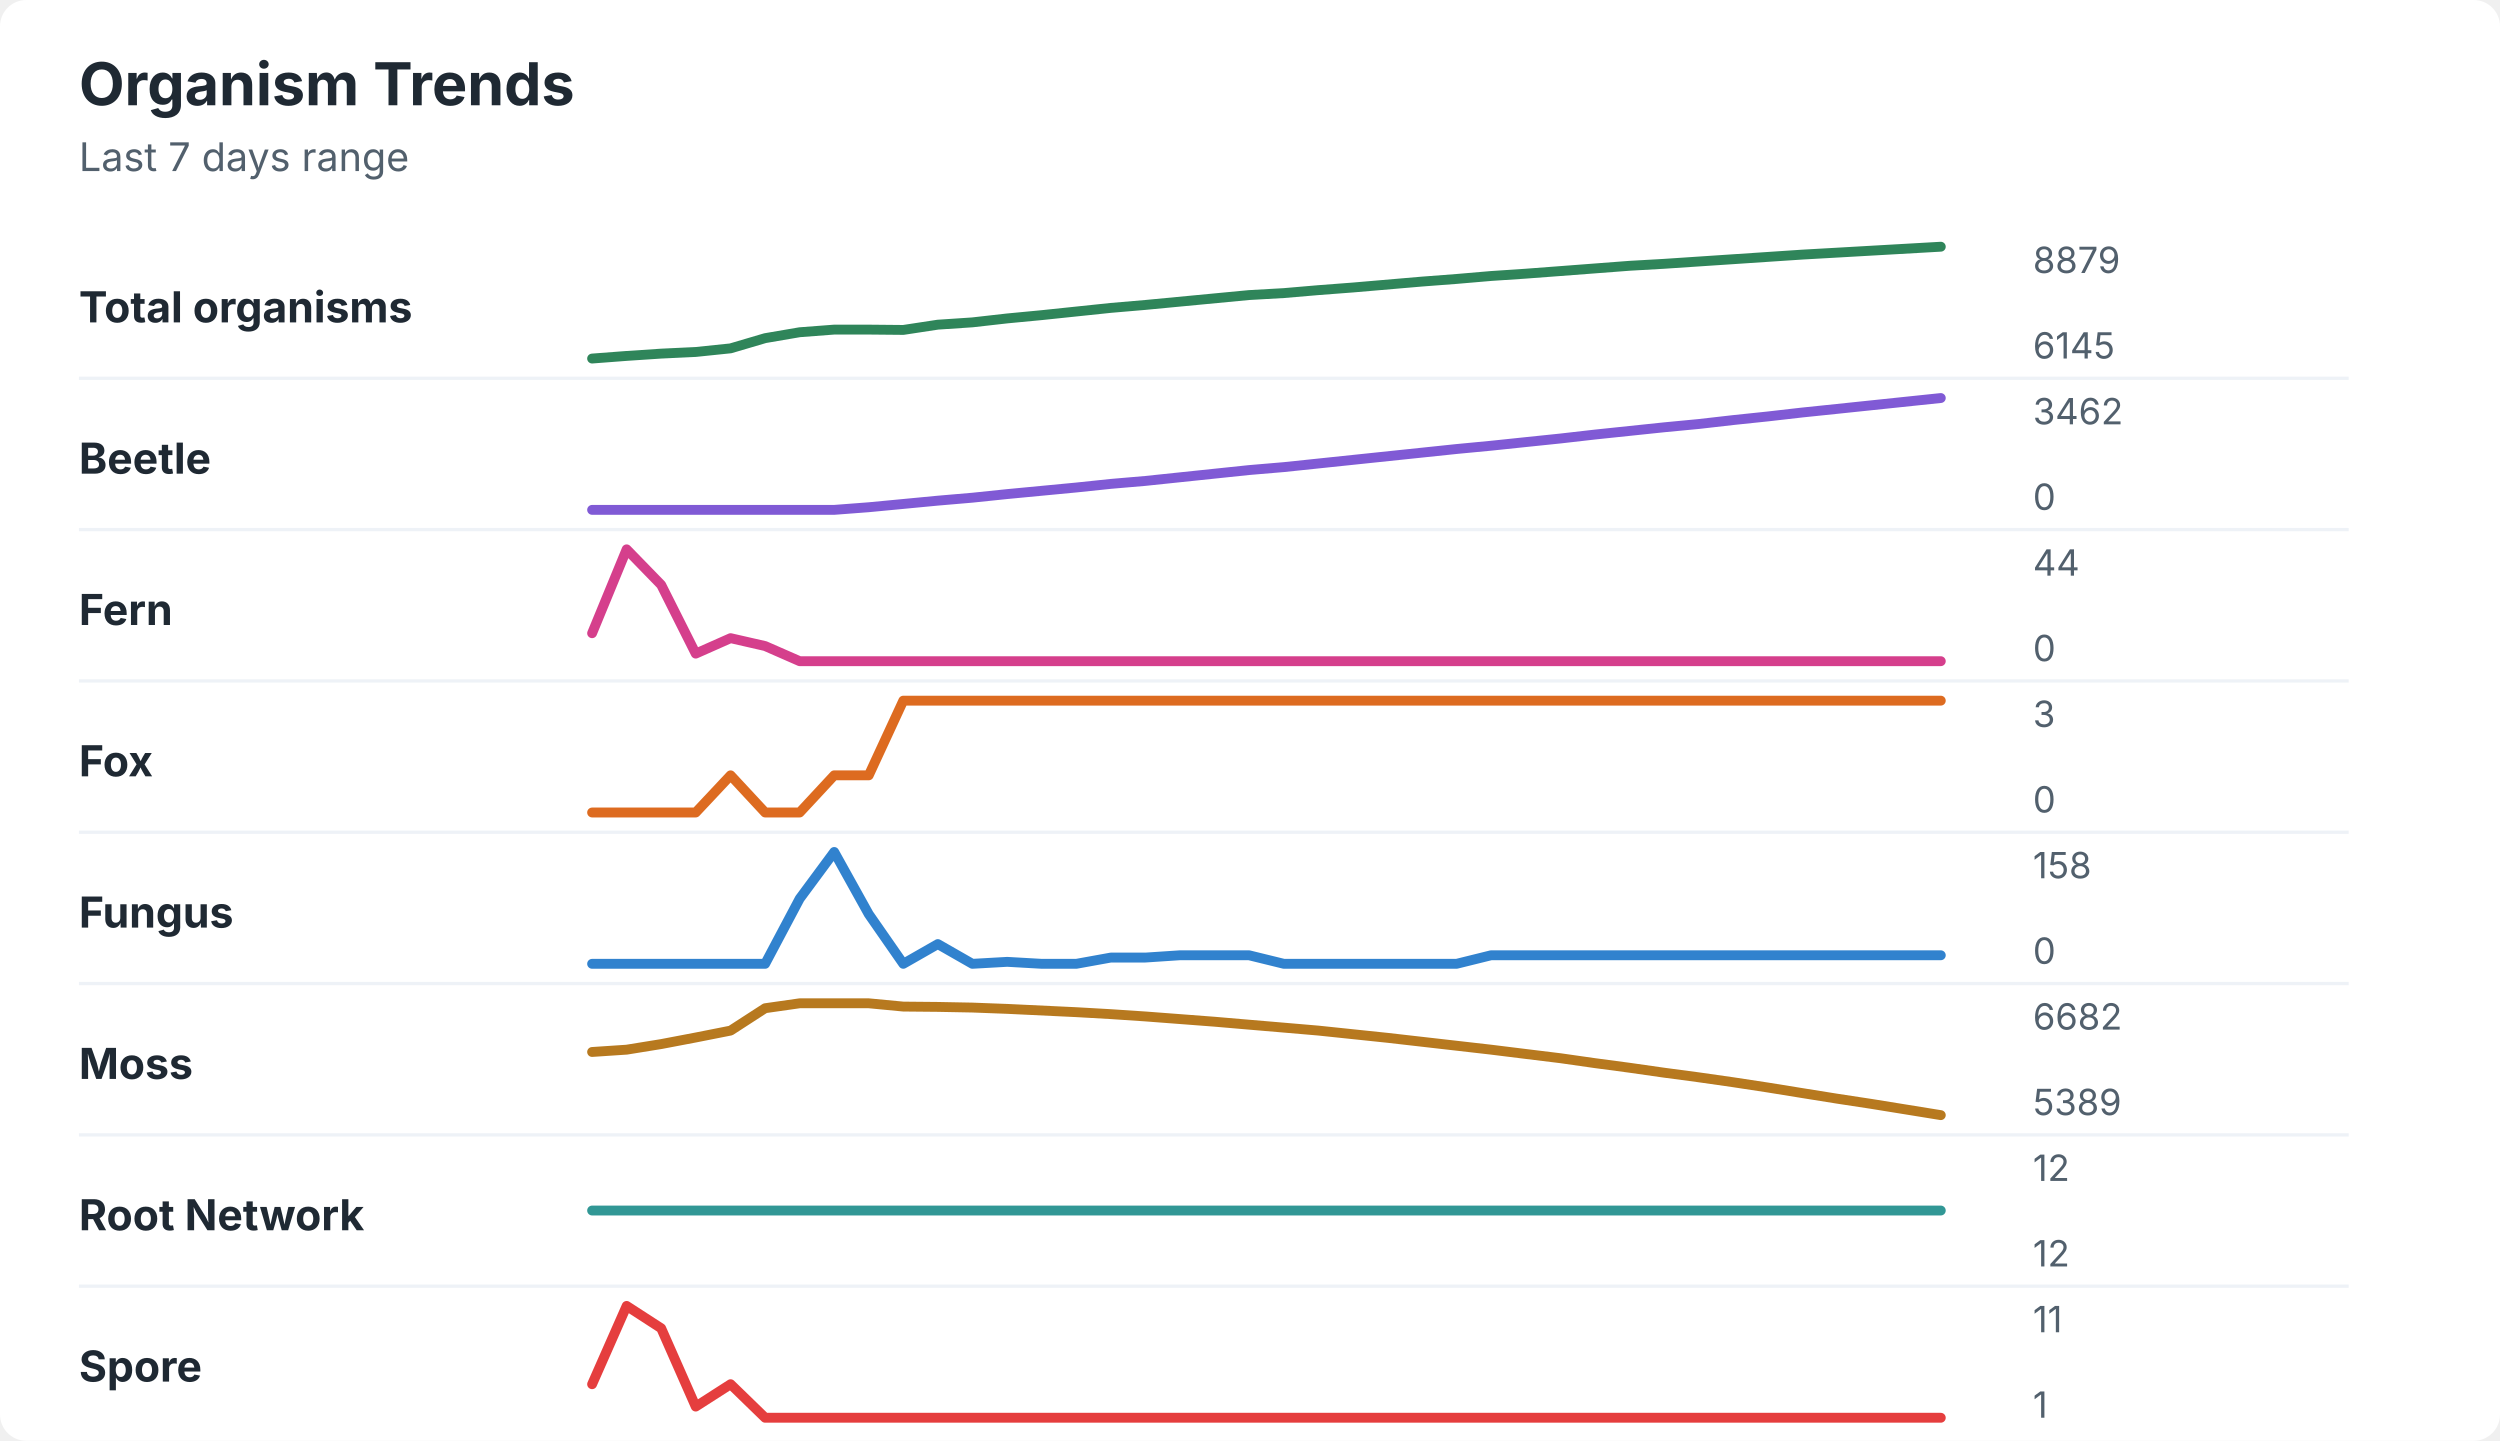
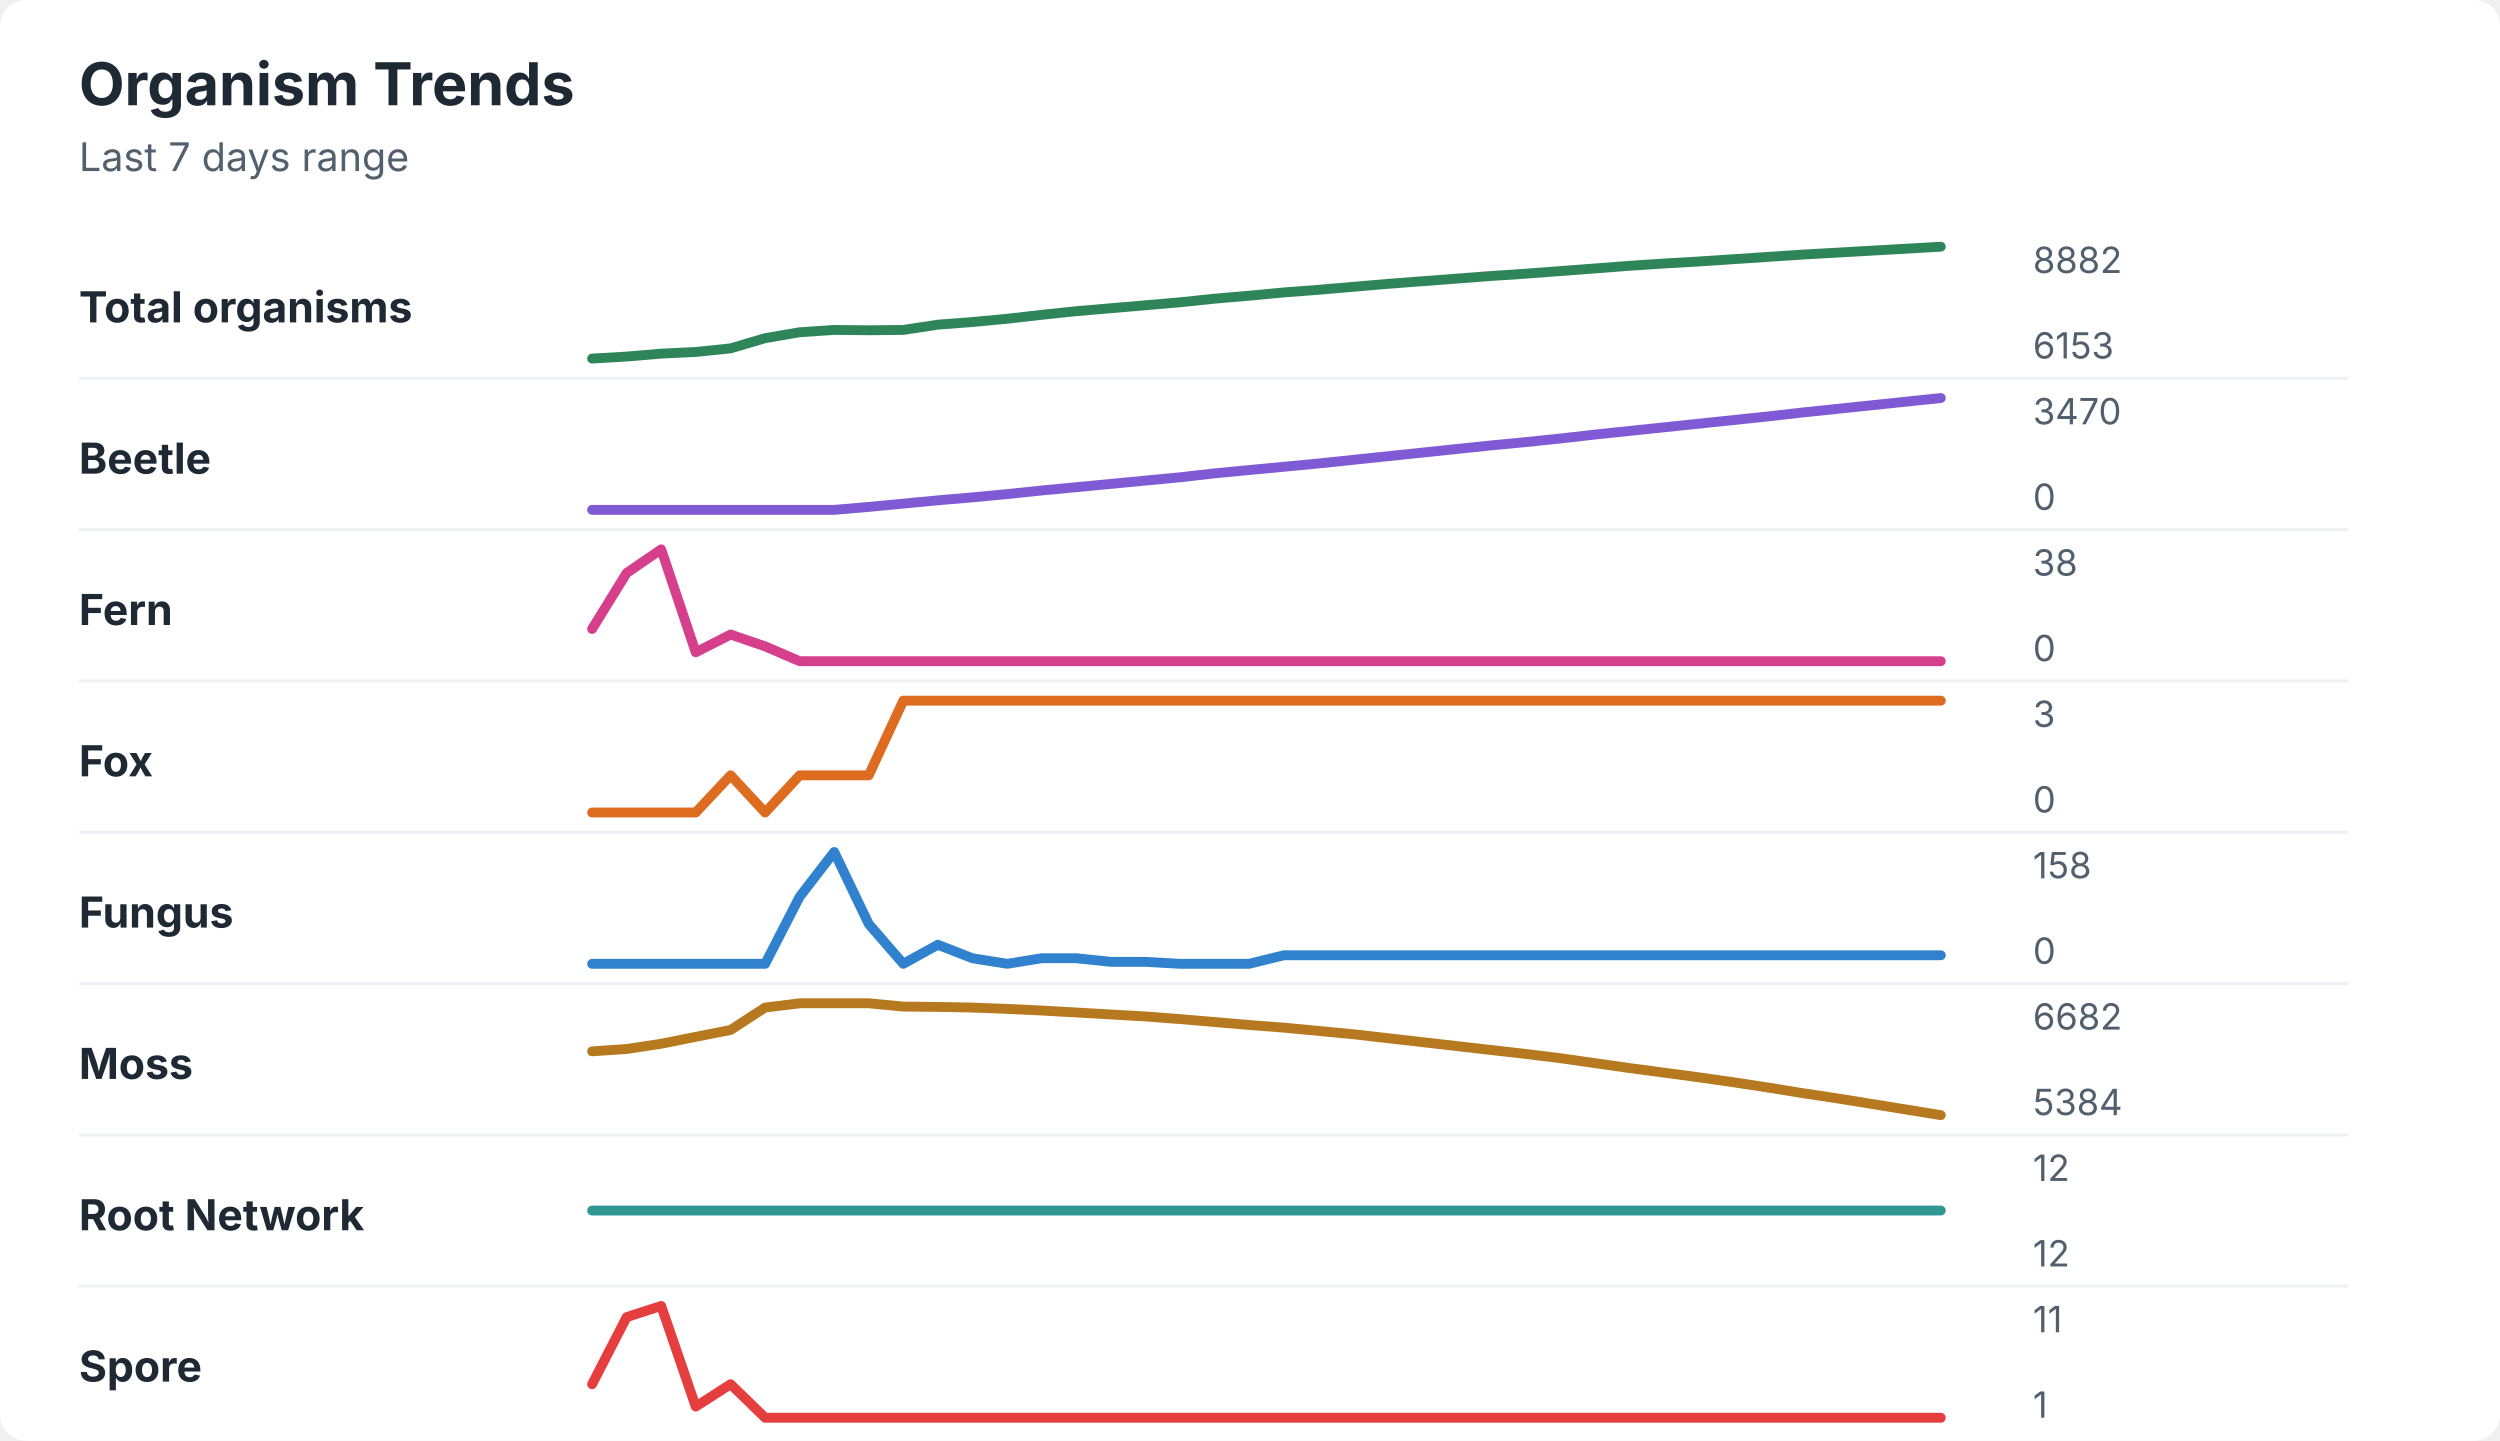
<svg xmlns="http://www.w3.org/2000/svg" width="760" height="438" viewBox="0 0 760 438" role="img" aria-labelledby="title desc">
  <rect width="760" height="438" rx="8" fill="#ffffff" />
  <style>
    text { font-family: -apple-system, BlinkMacSystemFont, "Segoe UI", sans-serif; }
    .title { font-size: 18px; font-weight: 700; fill: #1f2933; }
    .subtitle { font-size: 12px; fill: #52606d; }
    .label { font-size: 13px; font-weight: 650; fill: #1f2933; }
    .axis-value { font-size: 11px; fill: #52606d; }
    .separator { stroke: #eef2f7; stroke-width: 1; }
  </style>
  <text x="24" y="32" class="title">Organism Trends</text>
  <text x="24" y="52" class="subtitle">Last 7 days range</text>
  <text x="24" y="98" class="label">Total organisms</text>
-   <polyline points="180.0,109.0 190.5,108.2 201.0,107.5 211.5,107.0 222.1,105.9 232.6,102.8 243.1,101.0 253.6,100.2 264.1,100.2 274.6,100.3 285.1,98.7 295.6,98.0 306.2,96.8 316.7,95.8 327.2,94.7 337.7,93.6 348.2,92.7 358.7,91.7 369.2,90.7 379.7,89.7 390.3,89.1 400.8,88.2 411.3,87.4 421.8,86.5 432.3,85.6 442.8,84.8 453.3,83.9 463.8,83.2 474.4,82.4 484.9,81.6 495.4,80.8 505.9,80.2 516.4,79.5 526.9,78.8 537.4,78.1 547.9,77.4 558.5,76.8 569.0,76.2 579.5,75.6 590.0,75.0 " fill="none" stroke="#2f855a" stroke-width="3" stroke-linecap="round" stroke-linejoin="round" />
-   <text x="618" y="83" class="axis-value">8879</text>
-   <text x="618" y="109" class="axis-value">6145</text>
+   <polyline points="180.0,109.0 190.5,108.4 201.0,107.5 211.5,107.0 222.1,105.9 232.6,102.8 243.1,101.0 253.6,100.3 264.1,100.4 274.6,100.3 285.1,98.7 295.6,97.9 306.2,96.9 316.7,95.7 327.2,94.6 337.7,93.7 348.2,92.8 358.7,91.9 369.2,90.8 379.7,89.9 390.3,88.9 400.8,88.1 411.3,87.2 421.8,86.3 432.3,85.5 442.8,84.7 453.3,83.9 463.8,83.2 474.4,82.4 484.9,81.6 495.4,80.8 505.9,80.1 516.4,79.5 526.9,78.8 537.4,78.1 547.9,77.4 558.5,76.8 569.0,76.2 579.5,75.6 590.0,75.0 " fill="none" stroke="#2f855a" stroke-width="3" stroke-linecap="round" stroke-linejoin="round" />
+   <text x="618" y="83" class="axis-value">8882</text>
+   <text x="618" y="109" class="axis-value">6153</text>
  <line x1="24" y1="115.0" x2="714" y2="115.0" class="separator" />
  <text x="24" y="144" class="label">Beetle</text>
-   <polyline points="180.0,155.0 190.5,155.0 201.0,155.0 211.5,155.0 222.1,155.0 232.6,155.0 243.1,155.0 253.6,155.0 264.1,154.2 274.6,153.2 285.1,152.2 295.6,151.3 306.2,150.2 316.7,149.2 327.2,148.2 337.7,147.1 348.2,146.2 358.7,145.1 369.2,144.0 379.7,142.9 390.3,142.0 400.8,140.9 411.3,139.8 421.8,138.7 432.3,137.6 442.8,136.5 453.3,135.5 463.8,134.4 474.4,133.3 484.9,132.1 495.4,131.0 505.9,129.9 516.4,128.9 526.9,127.7 537.4,126.6 547.9,125.4 558.5,124.3 569.0,123.2 579.5,122.1 590.0,121.0 " fill="none" stroke="#805ad5" stroke-width="3" stroke-linecap="round" stroke-linejoin="round" />
-   <text x="618" y="129" class="axis-value">3462</text>
+   <polyline points="180.0,155.0 190.5,155.0 201.0,155.0 211.5,155.0 222.1,155.0 232.6,155.0 243.1,155.0 253.6,155.0 264.1,154.1 274.6,153.1 285.1,152.1 295.6,151.2 306.2,150.2 316.7,149.1 327.2,148.1 337.7,147.1 348.2,146.1 358.7,145.1 369.2,143.9 379.7,142.9 390.3,141.9 400.8,140.9 411.3,139.8 421.8,138.7 432.3,137.6 442.8,136.5 453.3,135.4 463.8,134.4 474.4,133.3 484.9,132.1 495.4,131.0 505.9,129.9 516.4,128.8 526.9,127.7 537.4,126.6 547.9,125.4 558.5,124.3 569.0,123.2 579.5,122.1 590.0,121.0 " fill="none" stroke="#805ad5" stroke-width="3" stroke-linecap="round" stroke-linejoin="round" />
+   <text x="618" y="129" class="axis-value">3470</text>
  <text x="618" y="155" class="axis-value">0</text>
  <line x1="24" y1="161.0" x2="714" y2="161.0" class="separator" />
  <text x="24" y="190" class="label">Fern</text>
-   <polyline points="180.0,192.5 190.5,167.0 201.0,177.8 211.5,198.7 222.1,194.0 232.6,196.4 243.1,201.0 253.6,201.0 264.1,201.0 274.6,201.0 285.1,201.0 295.6,201.0 306.2,201.0 316.7,201.0 327.2,201.0 337.7,201.0 348.2,201.0 358.7,201.0 369.2,201.0 379.7,201.0 390.3,201.0 400.8,201.0 411.3,201.0 421.8,201.0 432.3,201.0 442.8,201.0 453.3,201.0 463.8,201.0 474.4,201.0 484.9,201.0 495.4,201.0 505.9,201.0 516.4,201.0 526.9,201.0 537.4,201.0 547.9,201.0 558.5,201.0 569.0,201.0 579.5,201.0 590.0,201.0 " fill="none" stroke="#d53f8c" stroke-width="3" stroke-linecap="round" stroke-linejoin="round" />
-   <text x="618" y="175" class="axis-value">44</text>
+   <polyline points="180.0,191.2 190.5,174.2 201.0,167.0 211.5,198.3 222.1,192.9 232.6,196.5 243.1,201.0 253.6,201.0 264.1,201.0 274.6,201.0 285.1,201.0 295.6,201.0 306.2,201.0 316.7,201.0 327.2,201.0 337.7,201.0 348.2,201.0 358.7,201.0 369.2,201.0 379.7,201.0 390.3,201.0 400.8,201.0 411.3,201.0 421.8,201.0 432.3,201.0 442.8,201.0 453.3,201.0 463.8,201.0 474.4,201.0 484.9,201.0 495.4,201.0 505.9,201.0 516.4,201.0 526.9,201.0 537.4,201.0 547.9,201.0 558.5,201.0 569.0,201.0 579.5,201.0 590.0,201.0 " fill="none" stroke="#d53f8c" stroke-width="3" stroke-linecap="round" stroke-linejoin="round" />
+   <text x="618" y="175" class="axis-value">38</text>
  <text x="618" y="201" class="axis-value">0</text>
  <line x1="24" y1="207.0" x2="714" y2="207.0" class="separator" />
  <text x="24" y="236" class="label">Fox</text>
-   <polyline points="180.0,247.0 190.5,247.0 201.0,247.0 211.5,247.0 222.1,235.7 232.6,247.0 243.1,247.0 253.6,235.7 264.1,235.7 274.6,213.0 285.1,213.0 295.6,213.0 306.2,213.0 316.7,213.0 327.2,213.0 337.7,213.0 348.2,213.0 358.7,213.0 369.2,213.0 379.7,213.0 390.3,213.0 400.8,213.0 411.3,213.0 421.8,213.0 432.3,213.0 442.8,213.0 453.3,213.0 463.8,213.0 474.4,213.0 484.9,213.0 495.4,213.0 505.9,213.0 516.4,213.0 526.9,213.0 537.4,213.0 547.9,213.0 558.5,213.0 569.0,213.0 579.5,213.0 590.0,213.0 " fill="none" stroke="#dd6b20" stroke-width="3" stroke-linecap="round" stroke-linejoin="round" />
+   <polyline points="180.0,247.0 190.5,247.0 201.0,247.0 211.5,247.0 222.1,235.7 232.6,247.0 243.1,235.7 253.6,235.7 264.1,235.7 274.6,213.0 285.1,213.0 295.6,213.0 306.2,213.0 316.7,213.0 327.2,213.0 337.7,213.0 348.2,213.0 358.7,213.0 369.2,213.0 379.7,213.0 390.3,213.0 400.8,213.0 411.3,213.0 421.8,213.0 432.3,213.0 442.8,213.0 453.3,213.0 463.8,213.0 474.4,213.0 484.9,213.0 495.4,213.0 505.9,213.0 516.4,213.0 526.9,213.0 537.4,213.0 547.9,213.0 558.5,213.0 569.0,213.0 579.5,213.0 590.0,213.0 " fill="none" stroke="#dd6b20" stroke-width="3" stroke-linecap="round" stroke-linejoin="round" />
  <text x="618" y="221" class="axis-value">3</text>
  <text x="618" y="247" class="axis-value">0</text>
  <line x1="24" y1="253.0" x2="714" y2="253.0" class="separator" />
  <text x="24" y="282" class="label">Fungus</text>
-   <polyline points="180.0,293.0 190.5,293.0 201.0,293.0 211.5,293.0 222.1,293.0 232.6,293.0 243.1,273.2 253.6,259.0 264.1,277.9 274.6,293.0 285.1,287.0 295.6,293.0 306.2,292.4 316.7,293.0 327.2,293.0 337.7,291.1 348.2,291.1 358.7,290.4 369.2,290.4 379.7,290.4 390.3,293.0 400.8,293.0 411.3,293.0 421.8,293.0 432.3,293.0 442.8,293.0 453.3,290.4 463.8,290.4 474.4,290.4 484.9,290.4 495.4,290.4 505.9,290.4 516.4,290.4 526.9,290.4 537.4,290.4 547.9,290.4 558.5,290.4 569.0,290.4 579.5,290.4 590.0,290.4 " fill="none" stroke="#3182ce" stroke-width="3" stroke-linecap="round" stroke-linejoin="round" />
+   <polyline points="180.0,293.0 190.5,293.0 201.0,293.0 211.5,293.0 222.1,293.0 232.6,293.0 243.1,272.6 253.6,259.0 264.1,280.9 274.6,293.0 285.1,287.2 295.6,291.3 306.2,293.0 316.7,291.3 327.2,291.3 337.7,292.4 348.2,292.4 358.7,293.0 369.2,293.0 379.7,293.0 390.3,290.4 400.8,290.4 411.3,290.4 421.8,290.4 432.3,290.4 442.8,290.4 453.3,290.4 463.8,290.4 474.4,290.4 484.9,290.4 495.4,290.4 505.9,290.4 516.4,290.4 526.9,290.4 537.4,290.4 547.9,290.4 558.5,290.4 569.0,290.4 579.5,290.4 590.0,290.4 " fill="none" stroke="#3182ce" stroke-width="3" stroke-linecap="round" stroke-linejoin="round" />
  <text x="618" y="267" class="axis-value">158</text>
  <text x="618" y="293" class="axis-value">0</text>
  <line x1="24" y1="299.0" x2="714" y2="299.0" class="separator" />
  <text x="24" y="328" class="label">Moss</text>
-   <polyline points="180.0,319.8 190.5,319.1 201.0,317.4 211.5,315.4 222.1,313.3 232.6,306.5 243.1,305.0 253.6,305.0 264.1,305.0 274.6,306.0 285.1,306.1 295.6,306.3 306.2,306.7 316.7,307.2 327.2,307.7 337.7,308.3 348.2,309.0 358.7,309.8 369.2,310.6 379.7,311.5 390.3,312.4 400.8,313.3 411.3,314.4 421.8,315.5 432.3,316.7 442.8,317.9 453.3,319.1 463.8,320.4 474.4,321.7 484.9,323.2 495.4,324.6 505.9,326.1 516.4,327.5 526.9,329.0 537.4,330.6 547.9,332.3 558.5,334.0 569.0,335.6 579.5,337.3 590.0,339.0 " fill="none" stroke="#b7791f" stroke-width="3" stroke-linecap="round" stroke-linejoin="round" />
+   <polyline points="180.0,319.6 190.5,318.9 201.0,317.3 211.5,315.2 222.1,313.1 232.6,306.3 243.1,305.0 253.6,305.0 264.1,305.0 274.6,306.0 285.1,306.1 295.6,306.3 306.2,306.7 316.7,307.2 327.2,307.8 337.7,308.4 348.2,309.0 358.7,309.8 369.2,310.7 379.7,311.6 390.3,312.4 400.8,313.4 411.3,314.4 421.8,315.6 432.3,316.8 442.8,318.0 453.3,319.2 463.8,320.4 474.4,321.7 484.9,323.2 495.4,324.7 505.9,326.1 516.4,327.5 526.9,329.0 537.4,330.6 547.9,332.3 558.5,333.9 569.0,335.6 579.5,337.3 590.0,339.0 " fill="none" stroke="#b7791f" stroke-width="3" stroke-linecap="round" stroke-linejoin="round" />
  <text x="618" y="313" class="axis-value">6682</text>
-   <text x="618" y="339" class="axis-value">5389</text>
+   <text x="618" y="339" class="axis-value">5384</text>
  <line x1="24" y1="345.0" x2="714" y2="345.0" class="separator" />
  <text x="24" y="374" class="label">Root Network</text>
  <polyline points="180.0,368.0 190.5,368.0 201.0,368.0 211.5,368.0 222.1,368.0 232.6,368.0 243.1,368.0 253.6,368.0 264.1,368.0 274.6,368.0 285.1,368.0 295.6,368.0 306.2,368.0 316.7,368.0 327.2,368.0 337.7,368.0 348.2,368.0 358.7,368.0 369.2,368.0 379.7,368.0 390.3,368.0 400.8,368.0 411.3,368.0 421.8,368.0 432.3,368.0 442.8,368.0 453.3,368.0 463.8,368.0 474.4,368.0 484.9,368.0 495.4,368.0 505.9,368.0 516.4,368.0 526.9,368.0 537.4,368.0 547.9,368.0 558.5,368.0 569.0,368.0 579.5,368.0 590.0,368.0 " fill="none" stroke="#319795" stroke-width="3" stroke-linecap="round" stroke-linejoin="round" />
  <text x="618" y="359" class="axis-value">12</text>
  <text x="618" y="385" class="axis-value">12</text>
  <line x1="24" y1="391.0" x2="714" y2="391.0" class="separator" />
  <text x="24" y="420" class="label">Spore</text>
-   <polyline points="180.0,420.8 190.5,397.0 201.0,403.8 211.5,427.6 222.1,420.8 232.6,431.0 243.1,431.0 253.6,431.0 264.1,431.0 274.6,431.0 285.1,431.0 295.6,431.0 306.2,431.0 316.7,431.0 327.2,431.0 337.7,431.0 348.2,431.0 358.7,431.0 369.2,431.0 379.7,431.0 390.3,431.0 400.8,431.0 411.3,431.0 421.8,431.0 432.3,431.0 442.8,431.0 453.3,431.0 463.8,431.0 474.4,431.0 484.9,431.0 495.4,431.0 505.9,431.0 516.4,431.0 526.9,431.0 537.4,431.0 547.9,431.0 558.5,431.0 569.0,431.0 579.5,431.0 590.0,431.0 " fill="none" stroke="#e53e3e" stroke-width="3" stroke-linecap="round" stroke-linejoin="round" />
+   <polyline points="180.0,420.8 190.5,400.4 201.0,397.0 211.5,427.6 222.1,420.8 232.6,431.0 243.1,431.0 253.6,431.0 264.1,431.0 274.6,431.0 285.1,431.0 295.6,431.0 306.2,431.0 316.7,431.0 327.2,431.0 337.7,431.0 348.2,431.0 358.7,431.0 369.2,431.0 379.7,431.0 390.3,431.0 400.8,431.0 411.3,431.0 421.8,431.0 432.3,431.0 442.8,431.0 453.3,431.0 463.8,431.0 474.4,431.0 484.9,431.0 495.4,431.0 505.9,431.0 516.4,431.0 526.9,431.0 537.4,431.0 547.9,431.0 558.5,431.0 569.0,431.0 579.5,431.0 590.0,431.0 " fill="none" stroke="#e53e3e" stroke-width="3" stroke-linecap="round" stroke-linejoin="round" />
  <text x="618" y="405" class="axis-value">11</text>
  <text x="618" y="431" class="axis-value">1</text>
</svg>
